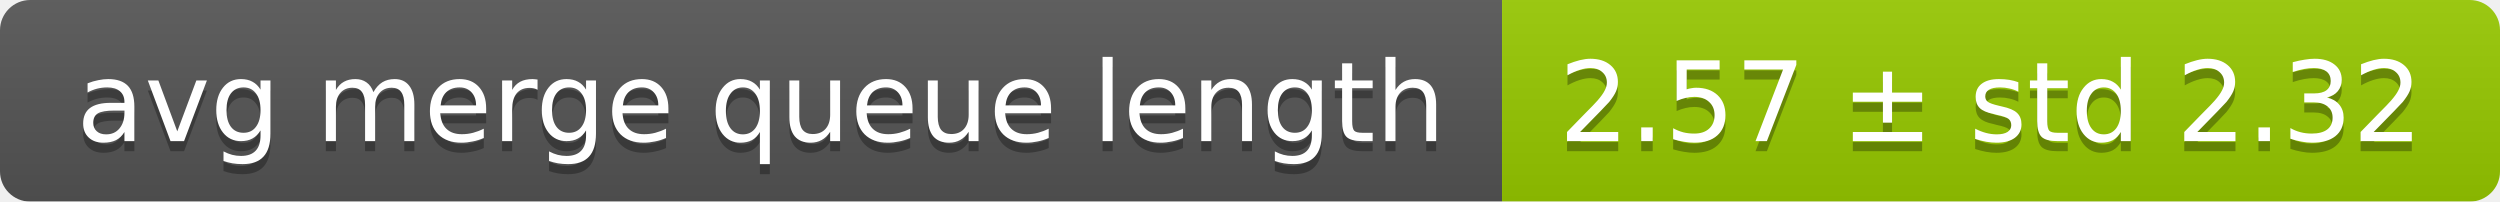
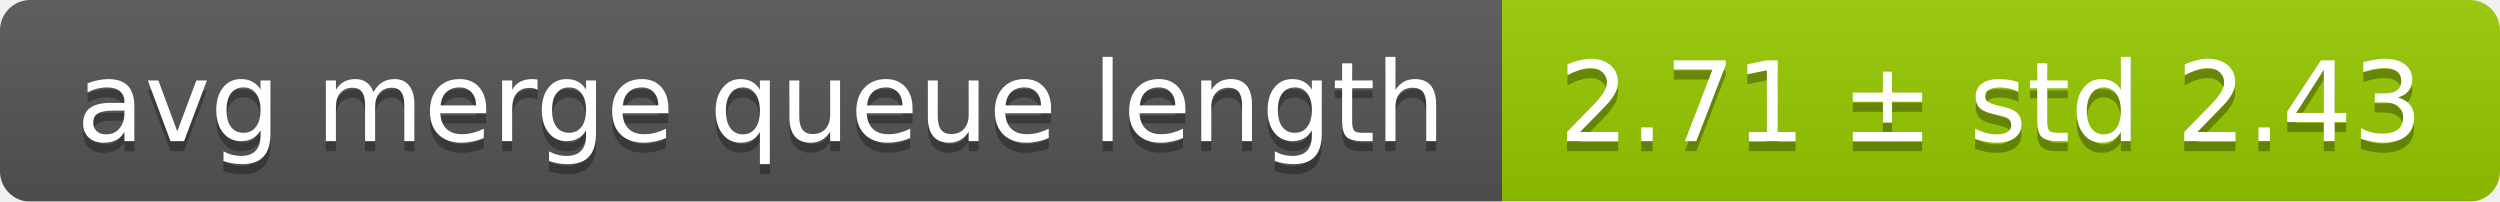
<svg xmlns="http://www.w3.org/2000/svg" width="248" height="20">
  <linearGradient id="smooth" x2="0" y2="100%">
    <stop offset="0" stop-color="#bbb" stop-opacity=".1" />
    <stop offset="1" stop-opacity=".1" />
  </linearGradient>
  <mask id="round">
    <rect width="248" height="20" rx="3" fill="#fff" />
  </mask>
  <g mask="url(#round)">
    <rect width="149" height="20" fill="#555" />
    <rect x="149" width="99" height="20" fill="#97ca00" />
    <rect width="248" height="20" fill="url(#smooth)" />
  </g>
  <g fill="#fff" text-anchor="middle" font-family="DejaVu Sans,Verdana,Geneva,sans-serif" font-size="11">
    <text x="75.5" y="15" fill="#010101" fill-opacity=".3">avg merge queue length</text>
    <text x="75.5" y="14">avg merge queue length</text>
-     <text x="197.5" y="15" fill="#010101" fill-opacity=".3">2.57 ± std 2.32</text>
-     <text x="197.5" y="14">2.57 ± std 2.32</text>
+     <text x="197.5" y="15" fill="#010101" fill-opacity=".3">2.71 ± std 2.43</text>
+     <text x="197.5" y="14">2.71 ± std 2.43</text>
  </g>
</svg>
